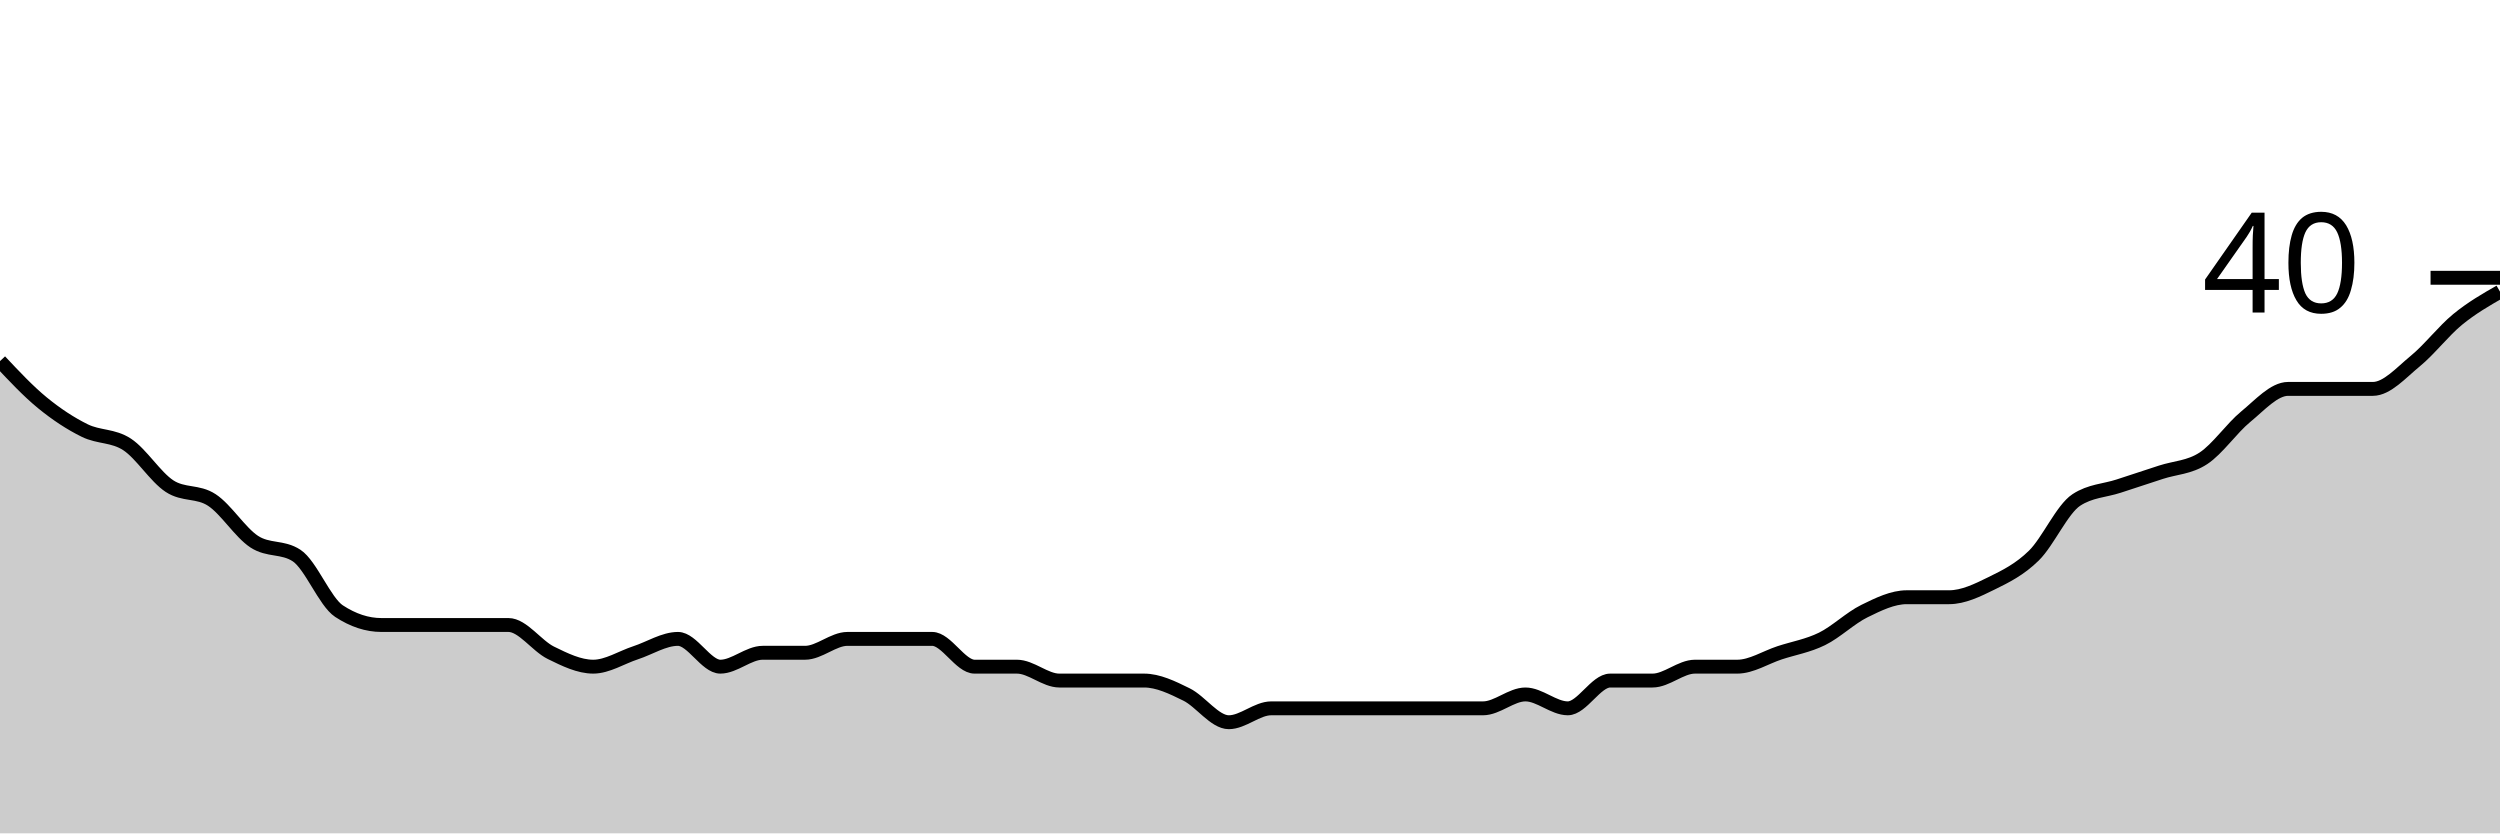
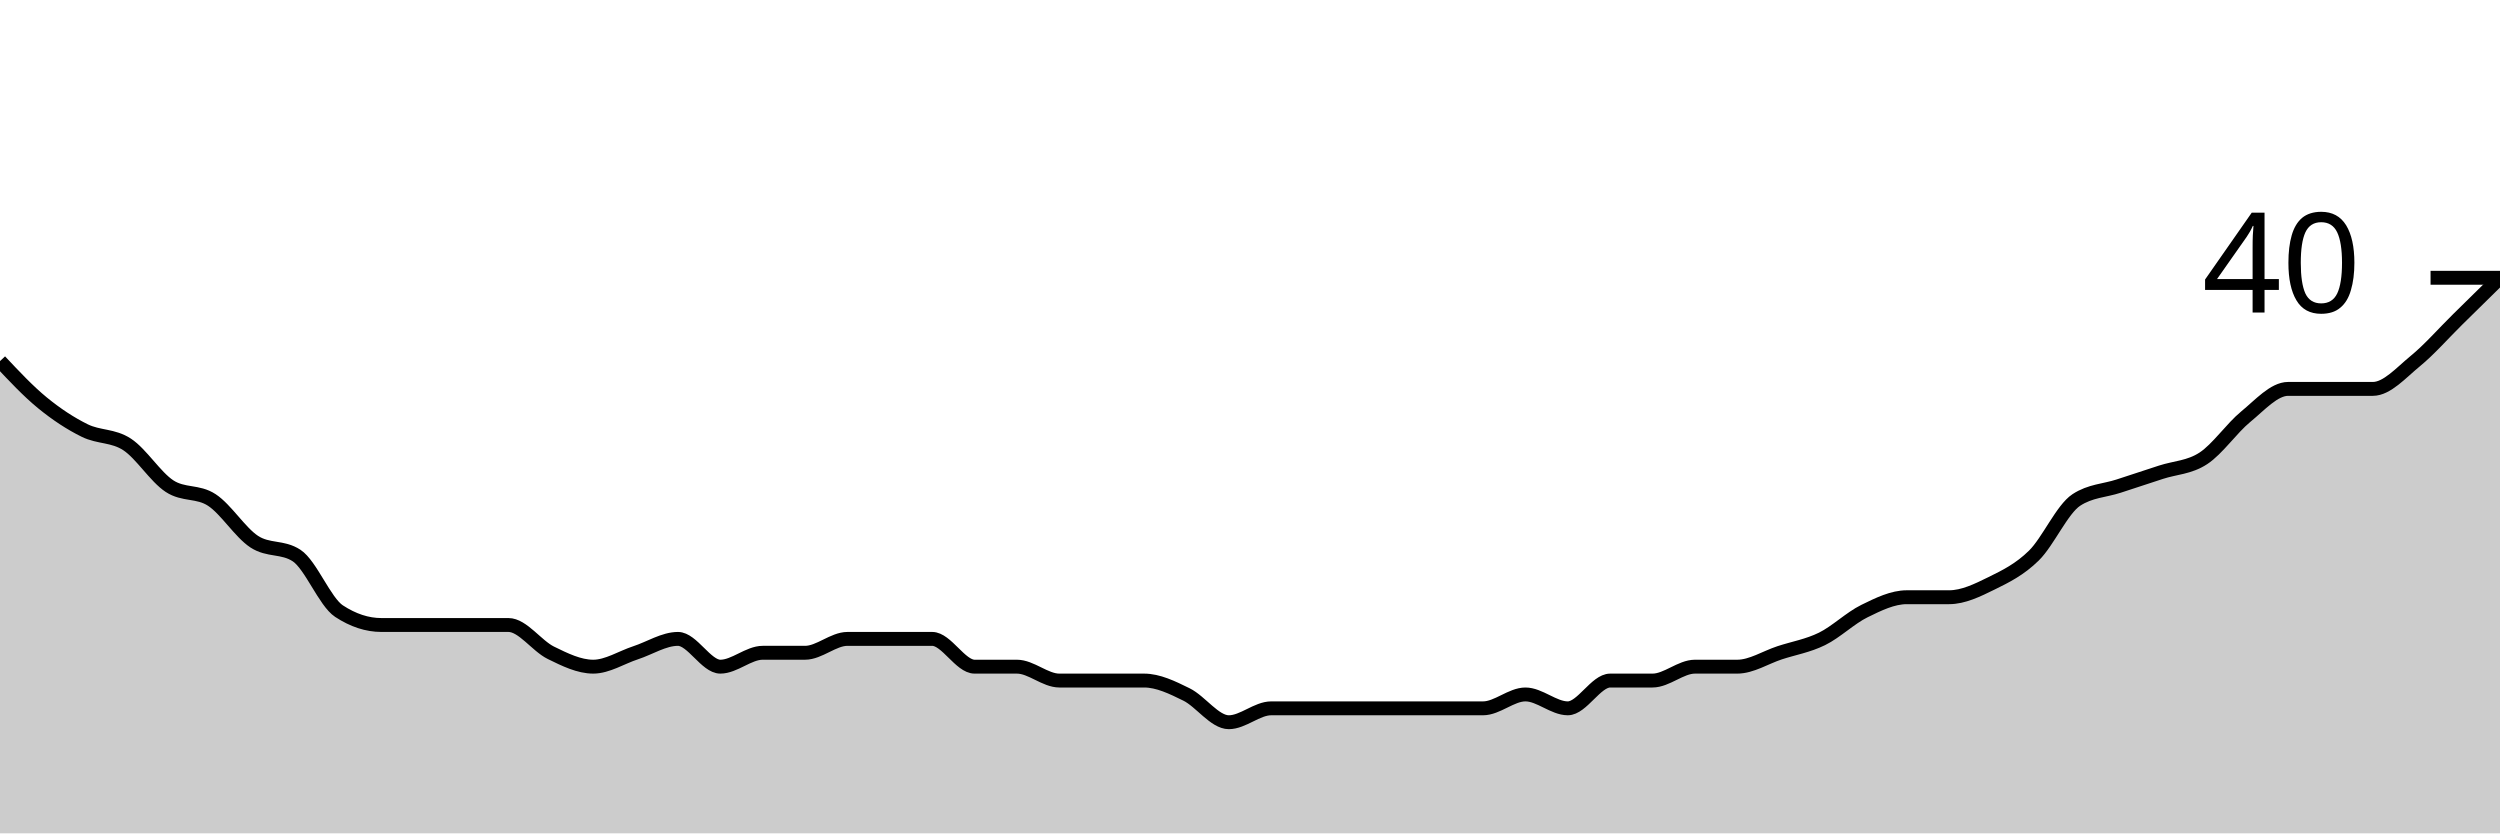
<svg xmlns="http://www.w3.org/2000/svg" viewBox="0 0 180 60">
  <g transform="translate(0,20)">
-     <path class="area" fill="rgba(0, 0, 0, 0.2)" d="M0,6C1.017,7.083,2.034,8.167,3.051,9C4.068,9.833,5.085,10.5,6.102,11C7.119,11.5,8.136,11.333,9.153,12C10.169,12.667,11.186,14.333,12.203,15C13.22,15.667,14.237,15.333,15.254,16C16.271,16.667,17.288,18.333,18.305,19C19.322,19.667,20.339,19.333,21.356,20C22.373,20.667,23.39,23.333,24.407,24C25.424,24.667,26.441,25,27.458,25C28.475,25,29.492,25,30.508,25C31.525,25,32.542,25,33.559,25C34.576,25,35.593,25,36.61,25C37.627,25,38.644,26.5,39.661,27C40.678,27.5,41.695,28,42.712,28C43.729,28,44.746,27.333,45.763,27C46.78,26.667,47.797,26,48.814,26C49.831,26,50.847,28,51.864,28C52.881,28,53.898,27,54.915,27C55.932,27,56.949,27,57.966,27C58.983,27,60,26,61.017,26C62.034,26,63.051,26,64.068,26C65.085,26,66.102,26,67.119,26C68.136,26,69.153,28,70.169,28C71.186,28,72.203,28,73.22,28C74.237,28,75.254,29,76.271,29C77.288,29,78.305,29,79.322,29C80.339,29,81.356,29,82.373,29C83.39,29,84.407,29.5,85.424,30C86.441,30.5,87.458,32,88.475,32C89.492,32,90.508,31,91.525,31C92.542,31,93.559,31,94.576,31C95.593,31,96.61,31,97.627,31C98.644,31,99.661,31,100.678,31C101.695,31,102.712,31,103.729,31C104.746,31,105.763,31,106.78,31C107.797,31,108.814,30,109.831,30C110.847,30,111.864,31,112.881,31C113.898,31,114.915,29,115.932,29C116.949,29,117.966,29,118.983,29C120,29,121.017,28,122.034,28C123.051,28,124.068,28,125.085,28C126.102,28,127.119,27.333,128.136,27C129.153,26.667,130.169,26.5,131.186,26C132.203,25.5,133.22,24.5,134.237,24C135.254,23.5,136.271,23,137.288,23C138.305,23,139.322,23,140.339,23C141.356,23,142.373,22.5,143.39,22C144.407,21.5,145.424,21,146.441,20C147.458,19,148.475,16.667,149.492,16C150.508,15.333,151.525,15.333,152.542,15C153.559,14.667,154.576,14.333,155.593,14C156.61,13.667,157.627,13.667,158.644,13C159.661,12.333,160.678,10.833,161.695,10C162.712,9.167,163.729,8,164.746,8C165.763,8,166.78,8,167.797,8C168.814,8,169.831,8,170.847,8C171.864,8,172.881,6.833,173.898,6C174.915,5.167,175.932,3.833,176.949,3C177.966,2.167,178.983,1.583,180,1L180,40C178.983,40,177.966,40,176.949,40C175.932,40,174.915,40,173.898,40C172.881,40,171.864,40,170.847,40C169.831,40,168.814,40,167.797,40C166.78,40,165.763,40,164.746,40C163.729,40,162.712,40,161.695,40C160.678,40,159.661,40,158.644,40C157.627,40,156.61,40,155.593,40C154.576,40,153.559,40,152.542,40C151.525,40,150.508,40,149.492,40C148.475,40,147.458,40,146.441,40C145.424,40,144.407,40,143.39,40C142.373,40,141.356,40,140.339,40C139.322,40,138.305,40,137.288,40C136.271,40,135.254,40,134.237,40C133.22,40,132.203,40,131.186,40C130.169,40,129.153,40,128.136,40C127.119,40,126.102,40,125.085,40C124.068,40,123.051,40,122.034,40C121.017,40,120,40,118.983,40C117.966,40,116.949,40,115.932,40C114.915,40,113.898,40,112.881,40C111.864,40,110.847,40,109.831,40C108.814,40,107.797,40,106.78,40C105.763,40,104.746,40,103.729,40C102.712,40,101.695,40,100.678,40C99.661,40,98.644,40,97.627,40C96.61,40,95.593,40,94.576,40C93.559,40,92.542,40,91.525,40C90.508,40,89.492,40,88.475,40C87.458,40,86.441,40,85.424,40C84.407,40,83.39,40,82.373,40C81.356,40,80.339,40,79.322,40C78.305,40,77.288,40,76.271,40C75.254,40,74.237,40,73.22,40C72.203,40,71.186,40,70.169,40C69.153,40,68.136,40,67.119,40C66.102,40,65.085,40,64.068,40C63.051,40,62.034,40,61.017,40C60,40,58.983,40,57.966,40C56.949,40,55.932,40,54.915,40C53.898,40,52.881,40,51.864,40C50.847,40,49.831,40,48.814,40C47.797,40,46.78,40,45.763,40C44.746,40,43.729,40,42.712,40C41.695,40,40.678,40,39.661,40C38.644,40,37.627,40,36.61,40C35.593,40,34.576,40,33.559,40C32.542,40,31.525,40,30.508,40C29.492,40,28.475,40,27.458,40C26.441,40,25.424,40,24.407,40C23.39,40,22.373,40,21.356,40C20.339,40,19.322,40,18.305,40C17.288,40,16.271,40,15.254,40C14.237,40,13.22,40,12.203,40C11.186,40,10.169,40,9.153,40C8.136,40,7.119,40,6.102,40C5.085,40,4.068,40,3.051,40C2.034,40,1.017,40,0,40Z" />
-     <path class="line" stroke="black" fill="none" d="M0,6C1.017,7.083,2.034,8.167,3.051,9C4.068,9.833,5.085,10.5,6.102,11C7.119,11.5,8.136,11.333,9.153,12C10.169,12.667,11.186,14.333,12.203,15C13.22,15.667,14.237,15.333,15.254,16C16.271,16.667,17.288,18.333,18.305,19C19.322,19.667,20.339,19.333,21.356,20C22.373,20.667,23.39,23.333,24.407,24C25.424,24.667,26.441,25,27.458,25C28.475,25,29.492,25,30.508,25C31.525,25,32.542,25,33.559,25C34.576,25,35.593,25,36.61,25C37.627,25,38.644,26.5,39.661,27C40.678,27.5,41.695,28,42.712,28C43.729,28,44.746,27.333,45.763,27C46.78,26.667,47.797,26,48.814,26C49.831,26,50.847,28,51.864,28C52.881,28,53.898,27,54.915,27C55.932,27,56.949,27,57.966,27C58.983,27,60,26,61.017,26C62.034,26,63.051,26,64.068,26C65.085,26,66.102,26,67.119,26C68.136,26,69.153,28,70.169,28C71.186,28,72.203,28,73.22,28C74.237,28,75.254,29,76.271,29C77.288,29,78.305,29,79.322,29C80.339,29,81.356,29,82.373,29C83.39,29,84.407,29.5,85.424,30C86.441,30.5,87.458,32,88.475,32C89.492,32,90.508,31,91.525,31C92.542,31,93.559,31,94.576,31C95.593,31,96.61,31,97.627,31C98.644,31,99.661,31,100.678,31C101.695,31,102.712,31,103.729,31C104.746,31,105.763,31,106.78,31C107.797,31,108.814,30,109.831,30C110.847,30,111.864,31,112.881,31C113.898,31,114.915,29,115.932,29C116.949,29,117.966,29,118.983,29C120,29,121.017,28,122.034,28C123.051,28,124.068,28,125.085,28C126.102,28,127.119,27.333,128.136,27C129.153,26.667,130.169,26.5,131.186,26C132.203,25.5,133.22,24.5,134.237,24C135.254,23.5,136.271,23,137.288,23C138.305,23,139.322,23,140.339,23C141.356,23,142.373,22.5,143.39,22C144.407,21.5,145.424,21,146.441,20C147.458,19,148.475,16.667,149.492,16C150.508,15.333,151.525,15.333,152.542,15C153.559,14.667,154.576,14.333,155.593,14C156.61,13.667,157.627,13.667,158.644,13C159.661,12.333,160.678,10.833,161.695,10C162.712,9.167,163.729,8,164.746,8C165.763,8,166.78,8,167.797,8C168.814,8,169.831,8,170.847,8C171.864,8,172.881,6.833,173.898,6C174.915,5.167,175.932,3.833,176.949,3C177.966,2.167,178.983,1.583,180,1" />
+     <path class="area" fill="rgba(0, 0, 0, 0.2)" d="M0,6C1.017,7.083,2.034,8.167,3.051,9C4.068,9.833,5.085,10.5,6.102,11C7.119,11.5,8.136,11.333,9.153,12C10.169,12.667,11.186,14.333,12.203,15C13.22,15.667,14.237,15.333,15.254,16C16.271,16.667,17.288,18.333,18.305,19C19.322,19.667,20.339,19.333,21.356,20C22.373,20.667,23.39,23.333,24.407,24C25.424,24.667,26.441,25,27.458,25C28.475,25,29.492,25,30.508,25C31.525,25,32.542,25,33.559,25C34.576,25,35.593,25,36.61,25C37.627,25,38.644,26.5,39.661,27C40.678,27.5,41.695,28,42.712,28C43.729,28,44.746,27.333,45.763,27C46.78,26.667,47.797,26,48.814,26C49.831,26,50.847,28,51.864,28C52.881,28,53.898,27,54.915,27C55.932,27,56.949,27,57.966,27C58.983,27,60,26,61.017,26C62.034,26,63.051,26,64.068,26C65.085,26,66.102,26,67.119,26C68.136,26,69.153,28,70.169,28C71.186,28,72.203,28,73.22,28C74.237,28,75.254,29,76.271,29C77.288,29,78.305,29,79.322,29C80.339,29,81.356,29,82.373,29C83.39,29,84.407,29.5,85.424,30C86.441,30.5,87.458,32,88.475,32C89.492,32,90.508,31,91.525,31C92.542,31,93.559,31,94.576,31C95.593,31,96.61,31,97.627,31C98.644,31,99.661,31,100.678,31C101.695,31,102.712,31,103.729,31C104.746,31,105.763,31,106.78,31C107.797,31,108.814,30,109.831,30C110.847,30,111.864,31,112.881,31C113.898,31,114.915,29,115.932,29C116.949,29,117.966,29,118.983,29C120,29,121.017,28,122.034,28C123.051,28,124.068,28,125.085,28C126.102,28,127.119,27.333,128.136,27C129.153,26.667,130.169,26.5,131.186,26C132.203,25.5,133.22,24.5,134.237,24C135.254,23.5,136.271,23,137.288,23C138.305,23,139.322,23,140.339,23C141.356,23,142.373,22.5,143.39,22C144.407,21.5,145.424,21,146.441,20C147.458,19,148.475,16.667,149.492,16C150.508,15.333,151.525,15.333,152.542,15C153.559,14.667,154.576,14.333,155.593,14C156.61,13.667,157.627,13.667,158.644,13C159.661,12.333,160.678,10.833,161.695,10C162.712,9.167,163.729,8,164.746,8C165.763,8,166.78,8,167.797,8C168.814,8,169.831,8,170.847,8C171.864,8,172.881,6.833,173.898,6C174.915,5.167,175.932,4,176.949,3C177.966,2,178.983,1,180,0L180,40C178.983,40,177.966,40,176.949,40C175.932,40,174.915,40,173.898,40C172.881,40,171.864,40,170.847,40C169.831,40,168.814,40,167.797,40C166.78,40,165.763,40,164.746,40C163.729,40,162.712,40,161.695,40C160.678,40,159.661,40,158.644,40C157.627,40,156.61,40,155.593,40C154.576,40,153.559,40,152.542,40C151.525,40,150.508,40,149.492,40C148.475,40,147.458,40,146.441,40C145.424,40,144.407,40,143.39,40C142.373,40,141.356,40,140.339,40C139.322,40,138.305,40,137.288,40C136.271,40,135.254,40,134.237,40C133.22,40,132.203,40,131.186,40C130.169,40,129.153,40,128.136,40C127.119,40,126.102,40,125.085,40C124.068,40,123.051,40,122.034,40C121.017,40,120,40,118.983,40C117.966,40,116.949,40,115.932,40C114.915,40,113.898,40,112.881,40C111.864,40,110.847,40,109.831,40C108.814,40,107.797,40,106.78,40C105.763,40,104.746,40,103.729,40C102.712,40,101.695,40,100.678,40C99.661,40,98.644,40,97.627,40C96.61,40,95.593,40,94.576,40C93.559,40,92.542,40,91.525,40C90.508,40,89.492,40,88.475,40C87.458,40,86.441,40,85.424,40C84.407,40,83.39,40,82.373,40C81.356,40,80.339,40,79.322,40C78.305,40,77.288,40,76.271,40C75.254,40,74.237,40,73.22,40C72.203,40,71.186,40,70.169,40C69.153,40,68.136,40,67.119,40C66.102,40,65.085,40,64.068,40C63.051,40,62.034,40,61.017,40C60,40,58.983,40,57.966,40C56.949,40,55.932,40,54.915,40C53.898,40,52.881,40,51.864,40C50.847,40,49.831,40,48.814,40C47.797,40,46.78,40,45.763,40C44.746,40,43.729,40,42.712,40C41.695,40,40.678,40,39.661,40C38.644,40,37.627,40,36.61,40C35.593,40,34.576,40,33.559,40C32.542,40,31.525,40,30.508,40C29.492,40,28.475,40,27.458,40C26.441,40,25.424,40,24.407,40C23.39,40,22.373,40,21.356,40C20.339,40,19.322,40,18.305,40C17.288,40,16.271,40,15.254,40C14.237,40,13.22,40,12.203,40C11.186,40,10.169,40,9.153,40C8.136,40,7.119,40,6.102,40C5.085,40,4.068,40,3.051,40C2.034,40,1.017,40,0,40Z" />
+     <path class="line" stroke="black" fill="none" d="M0,6C1.017,7.083,2.034,8.167,3.051,9C4.068,9.833,5.085,10.5,6.102,11C7.119,11.5,8.136,11.333,9.153,12C10.169,12.667,11.186,14.333,12.203,15C13.22,15.667,14.237,15.333,15.254,16C16.271,16.667,17.288,18.333,18.305,19C19.322,19.667,20.339,19.333,21.356,20C22.373,20.667,23.39,23.333,24.407,24C25.424,24.667,26.441,25,27.458,25C28.475,25,29.492,25,30.508,25C31.525,25,32.542,25,33.559,25C34.576,25,35.593,25,36.61,25C37.627,25,38.644,26.5,39.661,27C40.678,27.5,41.695,28,42.712,28C43.729,28,44.746,27.333,45.763,27C46.78,26.667,47.797,26,48.814,26C49.831,26,50.847,28,51.864,28C52.881,28,53.898,27,54.915,27C55.932,27,56.949,27,57.966,27C58.983,27,60,26,61.017,26C62.034,26,63.051,26,64.068,26C65.085,26,66.102,26,67.119,26C68.136,26,69.153,28,70.169,28C71.186,28,72.203,28,73.22,28C74.237,28,75.254,29,76.271,29C77.288,29,78.305,29,79.322,29C80.339,29,81.356,29,82.373,29C83.39,29,84.407,29.5,85.424,30C86.441,30.5,87.458,32,88.475,32C89.492,32,90.508,31,91.525,31C92.542,31,93.559,31,94.576,31C95.593,31,96.61,31,97.627,31C98.644,31,99.661,31,100.678,31C101.695,31,102.712,31,103.729,31C104.746,31,105.763,31,106.78,31C107.797,31,108.814,30,109.831,30C110.847,30,111.864,31,112.881,31C113.898,31,114.915,29,115.932,29C116.949,29,117.966,29,118.983,29C120,29,121.017,28,122.034,28C123.051,28,124.068,28,125.085,28C126.102,28,127.119,27.333,128.136,27C129.153,26.667,130.169,26.5,131.186,26C132.203,25.5,133.22,24.5,134.237,24C135.254,23.5,136.271,23,137.288,23C138.305,23,139.322,23,140.339,23C141.356,23,142.373,22.5,143.39,22C144.407,21.5,145.424,21,146.441,20C147.458,19,148.475,16.667,149.492,16C150.508,15.333,151.525,15.333,152.542,15C153.559,14.667,154.576,14.333,155.593,14C156.61,13.667,157.627,13.667,158.644,13C159.661,12.333,160.678,10.833,161.695,10C162.712,9.167,163.729,8,164.746,8C165.763,8,166.78,8,167.797,8C168.814,8,169.831,8,170.847,8C171.864,8,172.881,6.833,173.898,6C174.915,5.167,175.932,4,176.949,3C177.966,2,178.983,1,180,0" />
    <path class="axis-ceiling" stroke-width="1" stroke="black" fill="none" d="M175,0L180,0" />
    <text class="axis-ceiling-label" font-family="sans-serif" text-anchor="end" font-size="10px" x="170" y="2.5">40</text>
  </g>
</svg>
